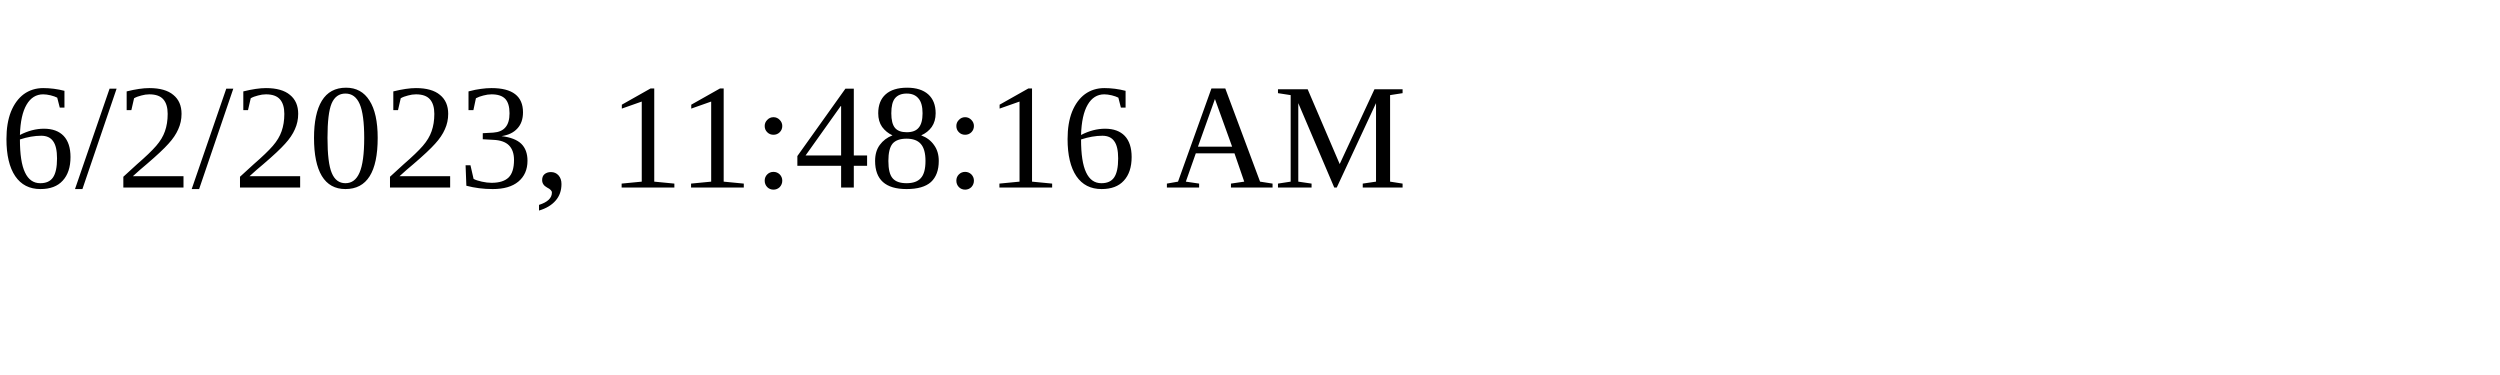
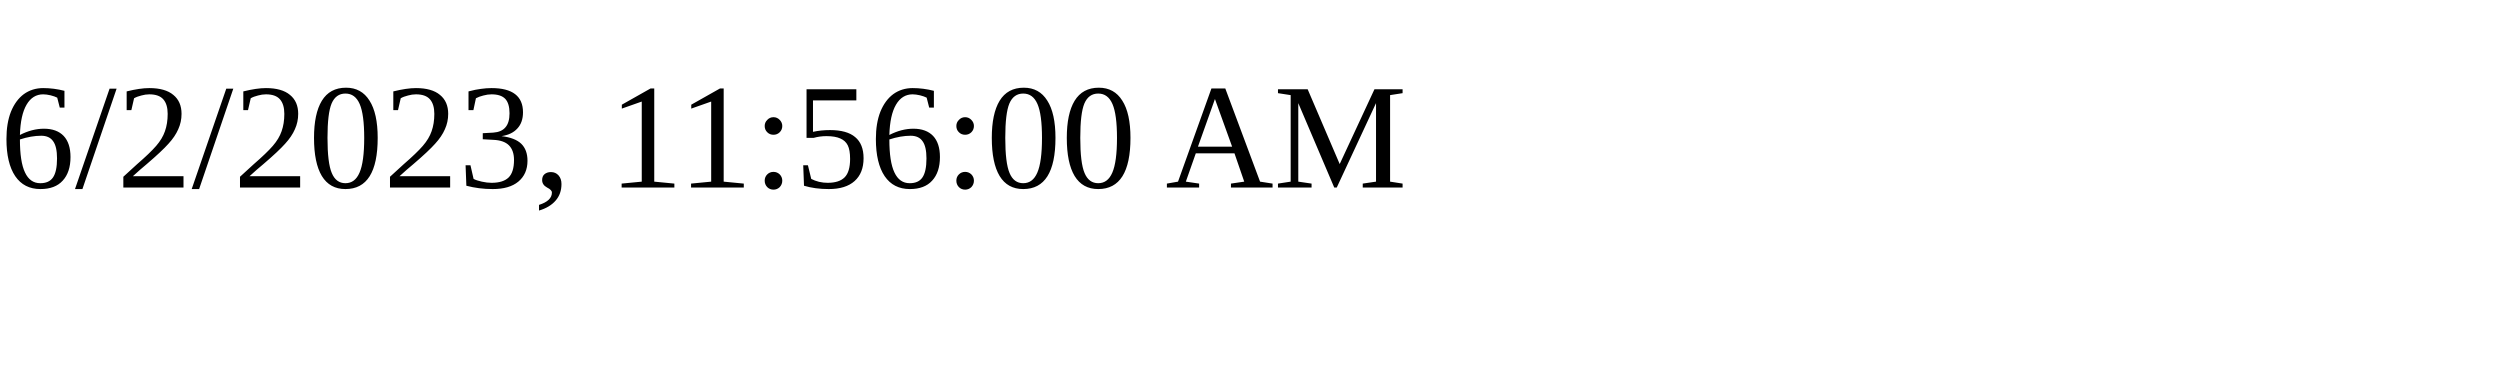
<svg xmlns="http://www.w3.org/2000/svg" height="30" width="200">
-   <text x="0" y="15">6/2/2023, 11:48:16 AM</text>
+   <text x="0" y="15">6/2/2023, 11:56:00 AM</text>
</svg>
